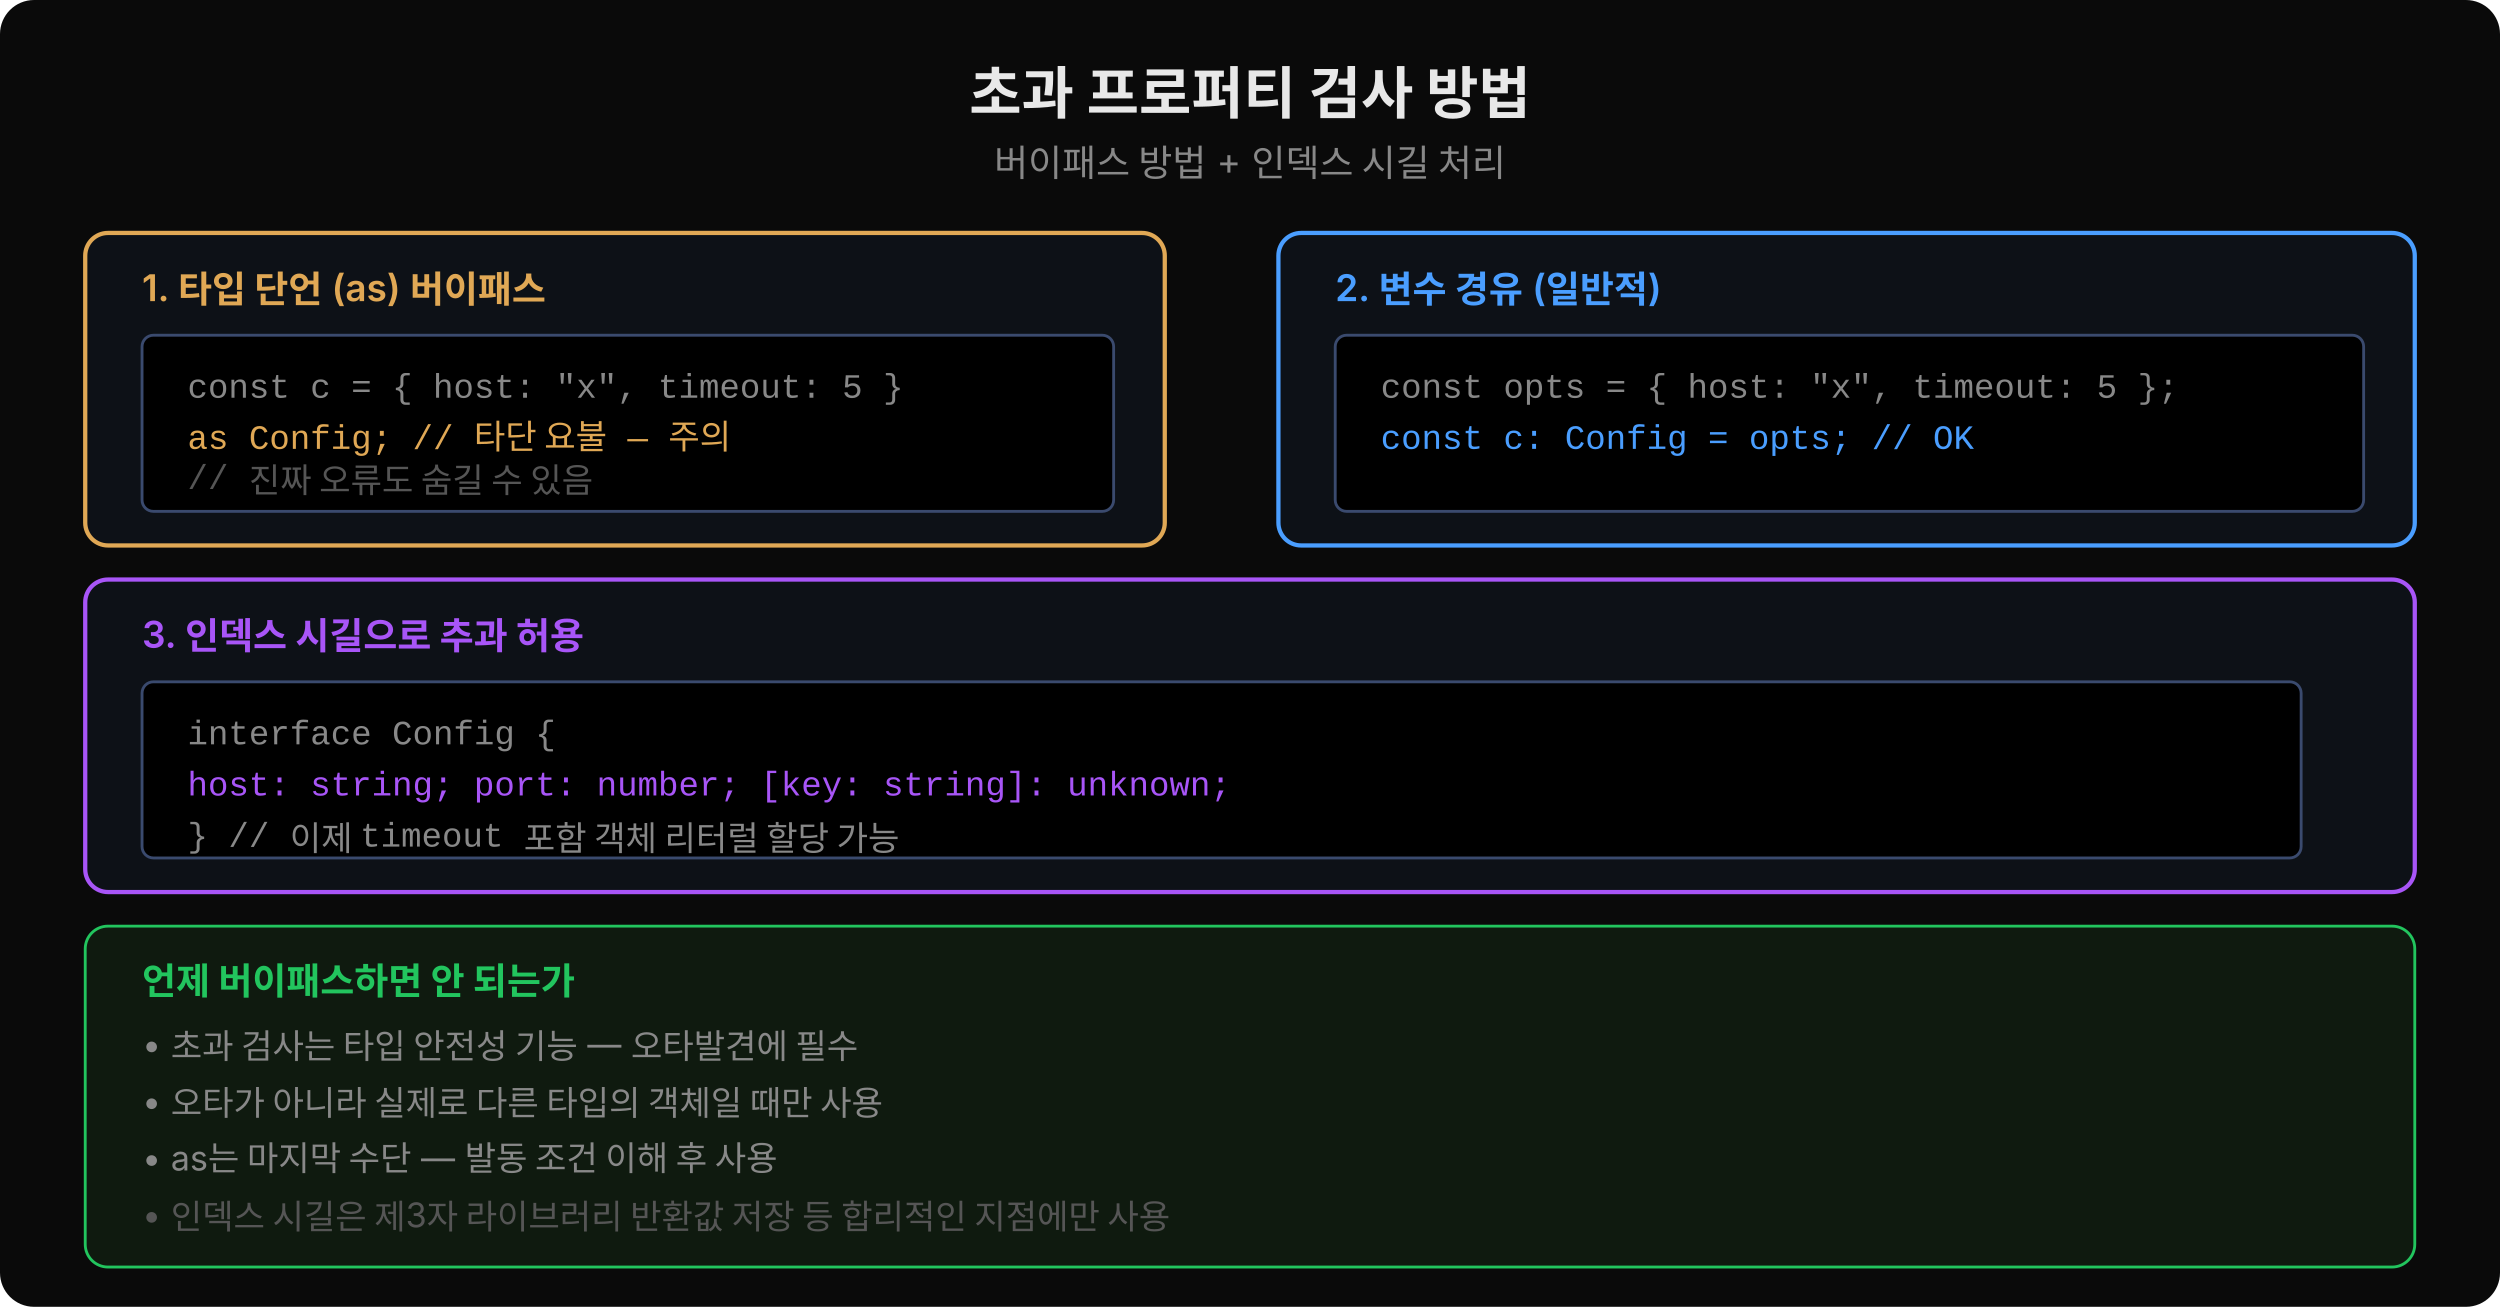
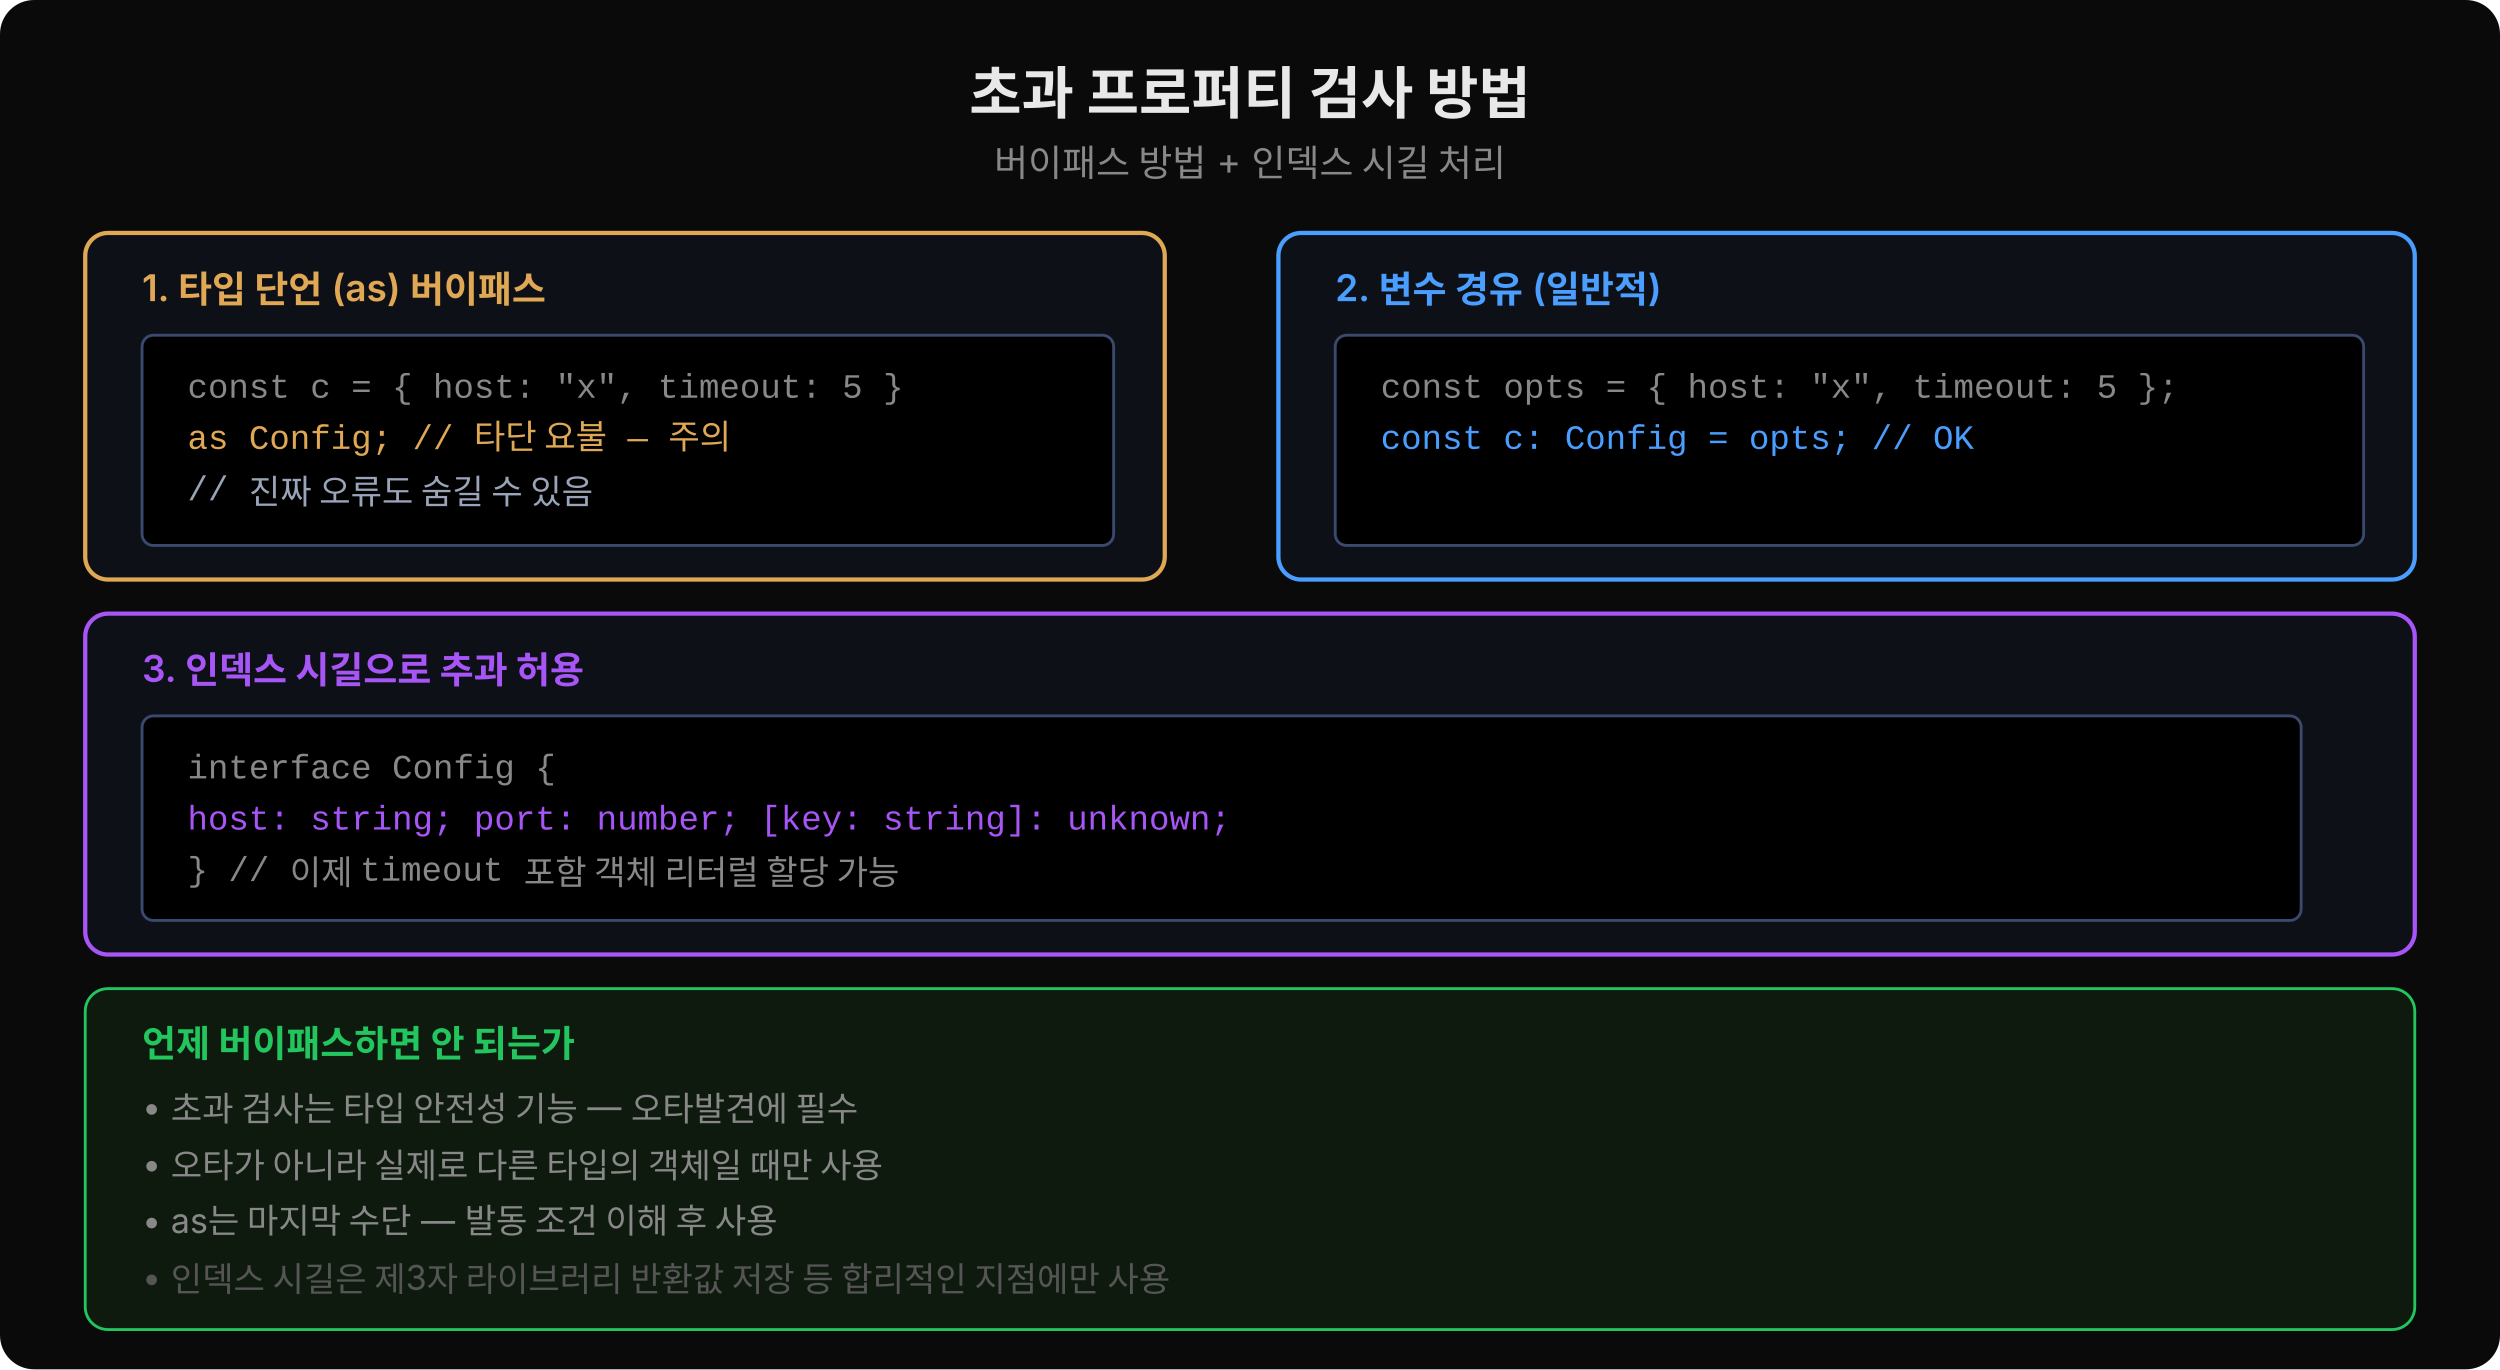
- <svg xmlns="http://www.w3.org/2000/svg" width="880" height="460" viewBox="0 0 880 460">
-   <rect width="880" height="460" fill="#0a0a0a" rx="12" />
+ <svg xmlns="http://www.w3.org/2000/svg" width="880" height="482" viewBox="0 0 880 482">
+   <rect width="880" height="482" fill="#0a0a0a" rx="12" />
  <text x="440" y="40" text-anchor="middle" font-family="'Wanted Sans Variable','Wanted Sans',-apple-system,sans-serif" font-size="20" font-weight="700" fill="#e8e8e8">초과 프로퍼티 검사 방법</text>
  <text x="440" y="62" text-anchor="middle" font-family="'Wanted Sans Variable','Wanted Sans',-apple-system,sans-serif" font-size="13" fill="#888">버이패스 방법 + 인덱스 시길 처리</text>
-   <rect x="30" y="82" width="380" height="110" rx="8" fill="#0d1117" stroke="#e0a855" stroke-width="1.5" />
+   <rect x="30" y="82" width="380" height="122" rx="8" fill="#0d1117" stroke="#e0a855" stroke-width="1.5" />
  <text x="50" y="106" font-family="'Wanted Sans Variable','Wanted Sans',-apple-system,sans-serif" font-size="13" font-weight="600" fill="#e0a855">1. 타입 단언 (as) 버이패스</text>
-   <rect x="50" y="118" width="342" height="62" rx="4" fill="#000000" stroke="#3a4a6e" stroke-width="1" />
+   <rect x="50" y="118" width="342" height="74" rx="4" fill="#000000" stroke="#3a4a6e" stroke-width="1" />
  <text x="66" y="140" font-family="'Courier New',monospace" font-size="12" fill="#888">const c = { host: "x", timeout: 5 }</text>
  <text x="66" y="158" font-family="'Courier New',monospace" font-size="12" fill="#e0a855">  as Config; // 타단 요불 — 주의</text>
-   <text x="66" y="172" font-family="'Courier New',monospace" font-size="12" fill="#555">// 진짜 오류도 숨길 수 있음</text>
-   <rect x="450" y="82" width="400" height="110" rx="8" fill="#0d1117" stroke="#4a9eff" stroke-width="1.5" />
+   <text x="66" y="176" font-family="'Courier New',monospace" font-size="12" fill="#9aa4b8">// 진짜 오류도 숨길 수 있음</text>
+   <rect x="450" y="82" width="400" height="122" rx="8" fill="#0d1117" stroke="#4a9eff" stroke-width="1.5" />
  <text x="470" y="106" font-family="'Wanted Sans Variable','Wanted Sans',-apple-system,sans-serif" font-size="13" font-weight="600" fill="#4a9eff">2. 변수 경유 (일반적)</text>
-   <rect x="470" y="118" width="362" height="62" rx="4" fill="#000000" stroke="#3a4a6e" stroke-width="1" />
+   <rect x="470" y="118" width="362" height="74" rx="4" fill="#000000" stroke="#3a4a6e" stroke-width="1" />
  <text x="486" y="140" font-family="'Courier New',monospace" font-size="12" fill="#888">const opts = { host: "x", timeout: 5 };</text>
  <text x="486" y="158" font-family="'Courier New',monospace" font-size="12" fill="#4a9eff">const c: Config = opts; // OK</text>
-   <rect x="30" y="204" width="820" height="110" rx="8" fill="#0d1117" stroke="#a855f7" stroke-width="1.5" />
-   <text x="50" y="228" font-family="'Wanted Sans Variable','Wanted Sans',-apple-system,sans-serif" font-size="13" font-weight="600" fill="#a855f7">3. 인덱스 시길으로 추과 허용</text>
-   <rect x="50" y="240" width="760" height="62" rx="4" fill="#000000" stroke="#3a4a6e" stroke-width="1" />
-   <text x="66" y="262" font-family="'Courier New',monospace" font-size="12" fill="#888">interface Config {</text>
-   <text x="66" y="280" font-family="'Courier New',monospace" font-size="12" fill="#a855f7">  host: string; port: number; [key: string]: unknown;</text>
-   <text x="66" y="298" font-family="'Courier New',monospace" font-size="12" fill="#888">}  // 이제 timeout 포함 객체 리터럴 할당 가능</text>
-   <rect x="30" y="326" width="820" height="120" rx="8" fill="#0f1a0f" stroke="#22c55e" stroke-width="1" />
-   <text x="50" y="350" font-family="'Wanted Sans Variable','Wanted Sans',-apple-system,sans-serif" font-size="13" font-weight="600" fill="#22c55e">언제 버이패스하면 안 되는가</text>
-   <text x="50" y="372" font-family="'Wanted Sans Variable','Wanted Sans',-apple-system,sans-serif" font-size="12" fill="#888">• 초과 검사는 타입 안전성 기능 — 오타발견에 필수</text>
-   <text x="50" y="392" font-family="'Wanted Sans Variable','Wanted Sans',-apple-system,sans-serif" font-size="12" fill="#888">• 오타가 아니라 실제로 다른 타입의 객체일 때만 사용</text>
-   <text x="50" y="412" font-family="'Wanted Sans Variable','Wanted Sans',-apple-system,sans-serif" font-size="12" fill="#888">• as는 마지막 수단 — 발동 조건 이해 후 사용</text>
-   <text x="50" y="432" font-family="'Wanted Sans Variable','Wanted Sans',-apple-system,sans-serif" font-size="12" fill="#555">• 인덱스 시길은 제3자 라이브러리 반환값 저장 등 합리적인 지점에만 사용</text>
+   <rect x="30" y="216" width="820" height="120" rx="8" fill="#0d1117" stroke="#a855f7" stroke-width="1.5" />
+   <text x="50" y="240" font-family="'Wanted Sans Variable','Wanted Sans',-apple-system,sans-serif" font-size="13" font-weight="600" fill="#a855f7">3. 인덱스 시길으로 추과 허용</text>
+   <rect x="50" y="252" width="760" height="72" rx="4" fill="#000000" stroke="#3a4a6e" stroke-width="1" />
+   <text x="66" y="274" font-family="'Courier New',monospace" font-size="12" fill="#888">interface Config {</text>
+   <text x="66" y="292" font-family="'Courier New',monospace" font-size="12" fill="#a855f7">  host: string; port: number; [key: string]: unknown;</text>
+   <text x="66" y="310" font-family="'Courier New',monospace" font-size="12" fill="#888">}  // 이제 timeout 포함 객체 리터럴 할당 가능</text>
+   <rect x="30" y="348" width="820" height="120" rx="8" fill="#0f1a0f" stroke="#22c55e" stroke-width="1" />
+   <text x="50" y="372" font-family="'Wanted Sans Variable','Wanted Sans',-apple-system,sans-serif" font-size="13" font-weight="600" fill="#22c55e">언제 버이패스하면 안 되는가</text>
+   <text x="50" y="394" font-family="'Wanted Sans Variable','Wanted Sans',-apple-system,sans-serif" font-size="12" fill="#888">• 초과 검사는 타입 안전성 기능 — 오타발견에 필수</text>
+   <text x="50" y="414" font-family="'Wanted Sans Variable','Wanted Sans',-apple-system,sans-serif" font-size="12" fill="#888">• 오타가 아니라 실제로 다른 타입의 객체일 때만 사용</text>
+   <text x="50" y="434" font-family="'Wanted Sans Variable','Wanted Sans',-apple-system,sans-serif" font-size="12" fill="#888">• as는 마지막 수단 — 발동 조건 이해 후 사용</text>
+   <text x="50" y="454" font-family="'Wanted Sans Variable','Wanted Sans',-apple-system,sans-serif" font-size="12" fill="#555">• 인덱스 시길은 제3자 라이브러리 반환값 저장 등 합리적인 지점에만 사용</text>
</svg>
